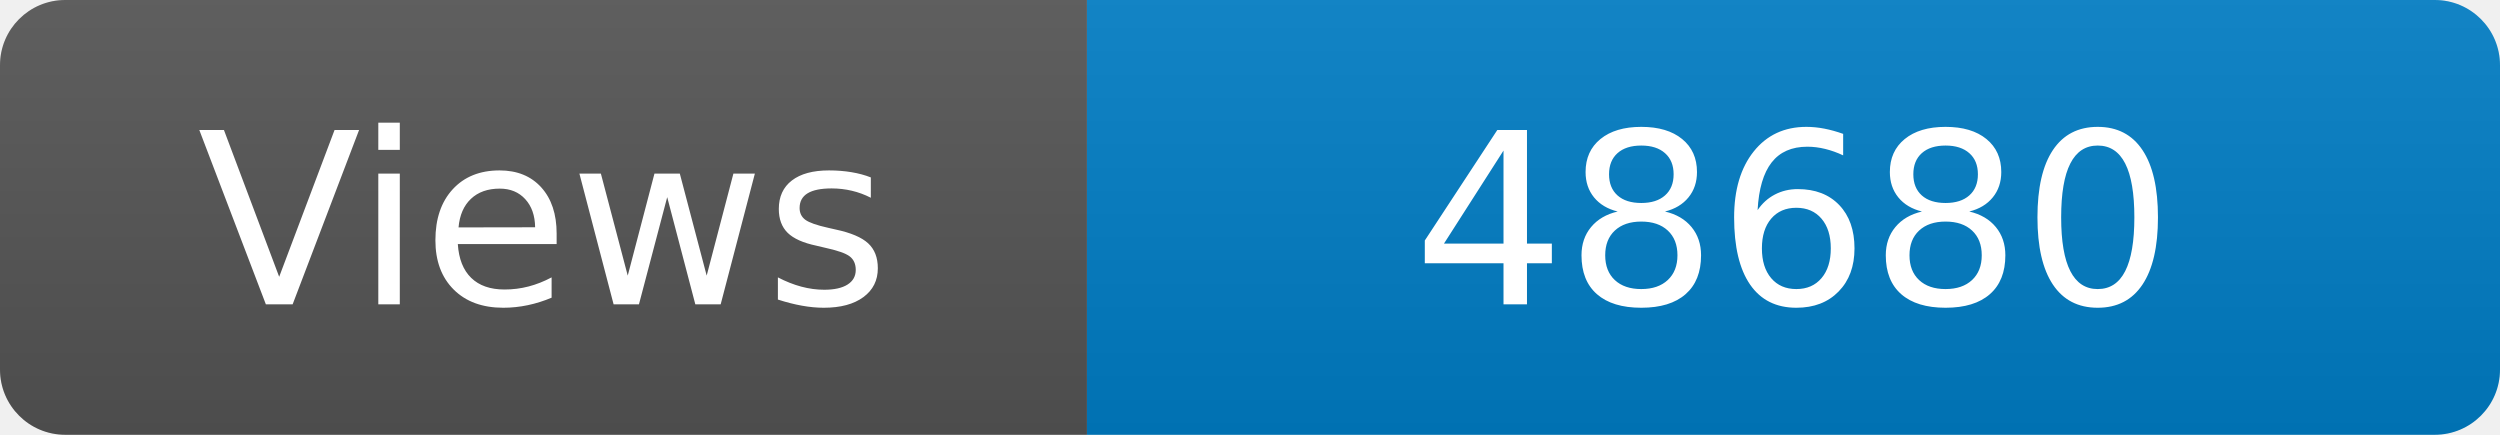
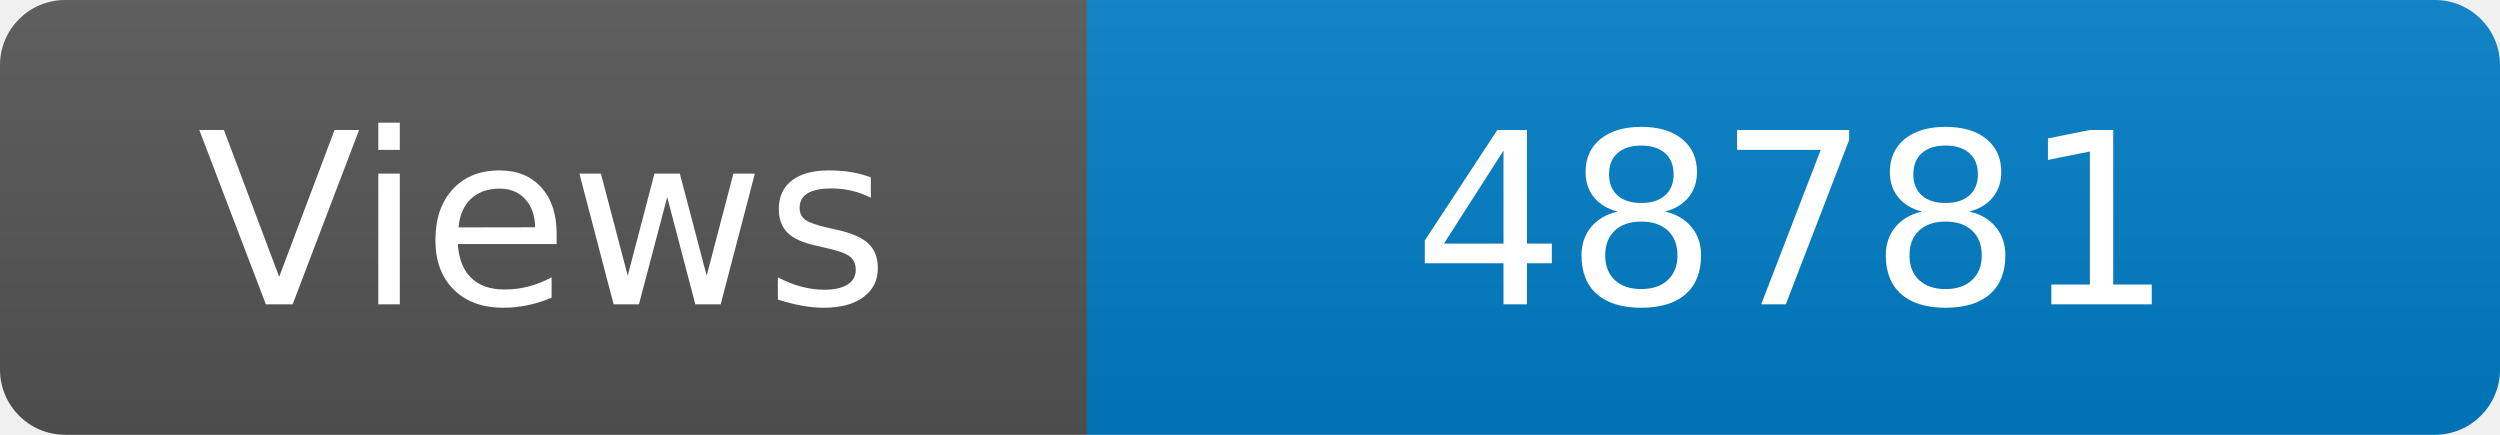
<svg xmlns="http://www.w3.org/2000/svg" width="115" height="20" role="img" aria-label="Maintained?: yes">
  <linearGradient id="s" x2="0" y2="100%">
    <stop offset="0" stop-color="#bbb" stop-opacity=".1" />
    <stop offset="1" stop-opacity=".1" />
  </linearGradient>
  <clipPath id="r">
    <rect width="115" height="20" rx="3" fill="#fff" />
  </clipPath>
  <g clip-path="url(#r)">
    <rect width="50" height="20" fill="#555" />
    <rect x="50" width="160" height="20" fill="#007ec6" />
    <rect width="115" height="20" fill="url(#s)" />
  </g>
  <g fill="#fff" text-anchor="middle" font-family="Verdana,Geneva,DejaVu Sans,sans-serif" font-size="110">
    <text x="250" y="140" transform="scale(.1)" fill="#fff">Views</text>
-     <text x="825" y="140" transform="scale(.1)" fill="#fff">48680</text>
+     <text x="825" y="140" transform="scale(.1)" fill="#fff">48781</text>
  </g>
</svg>
